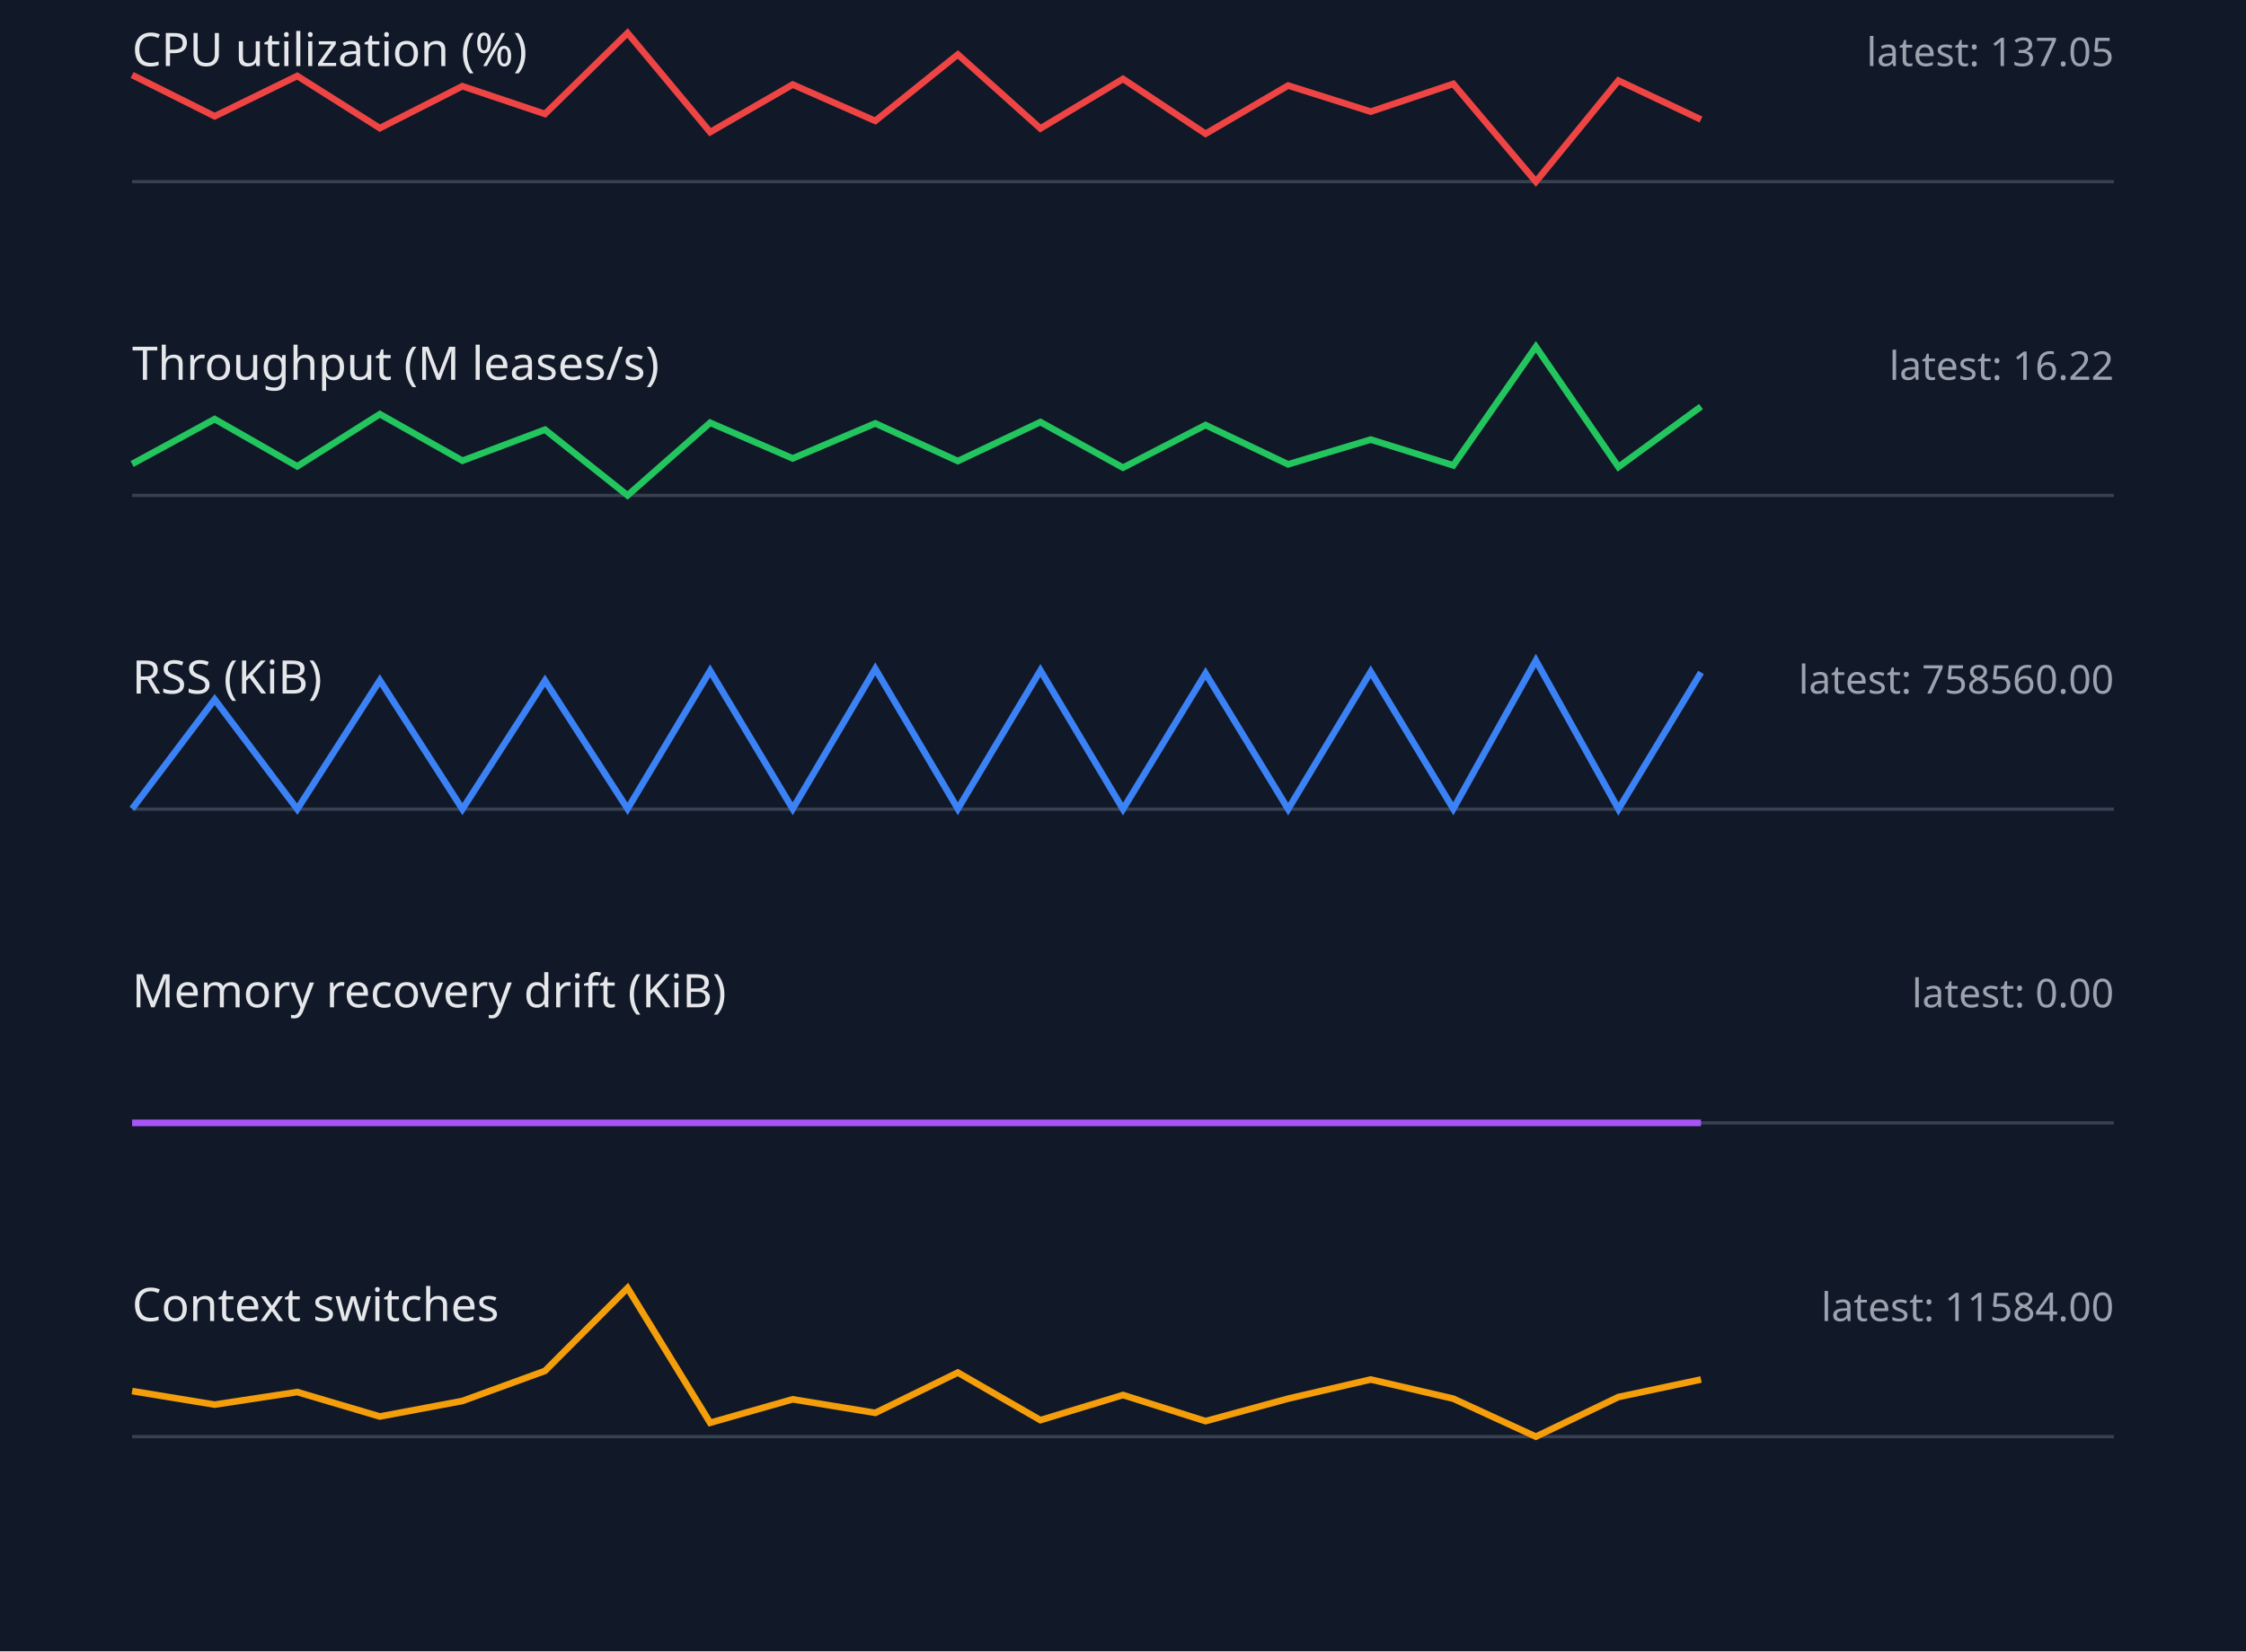
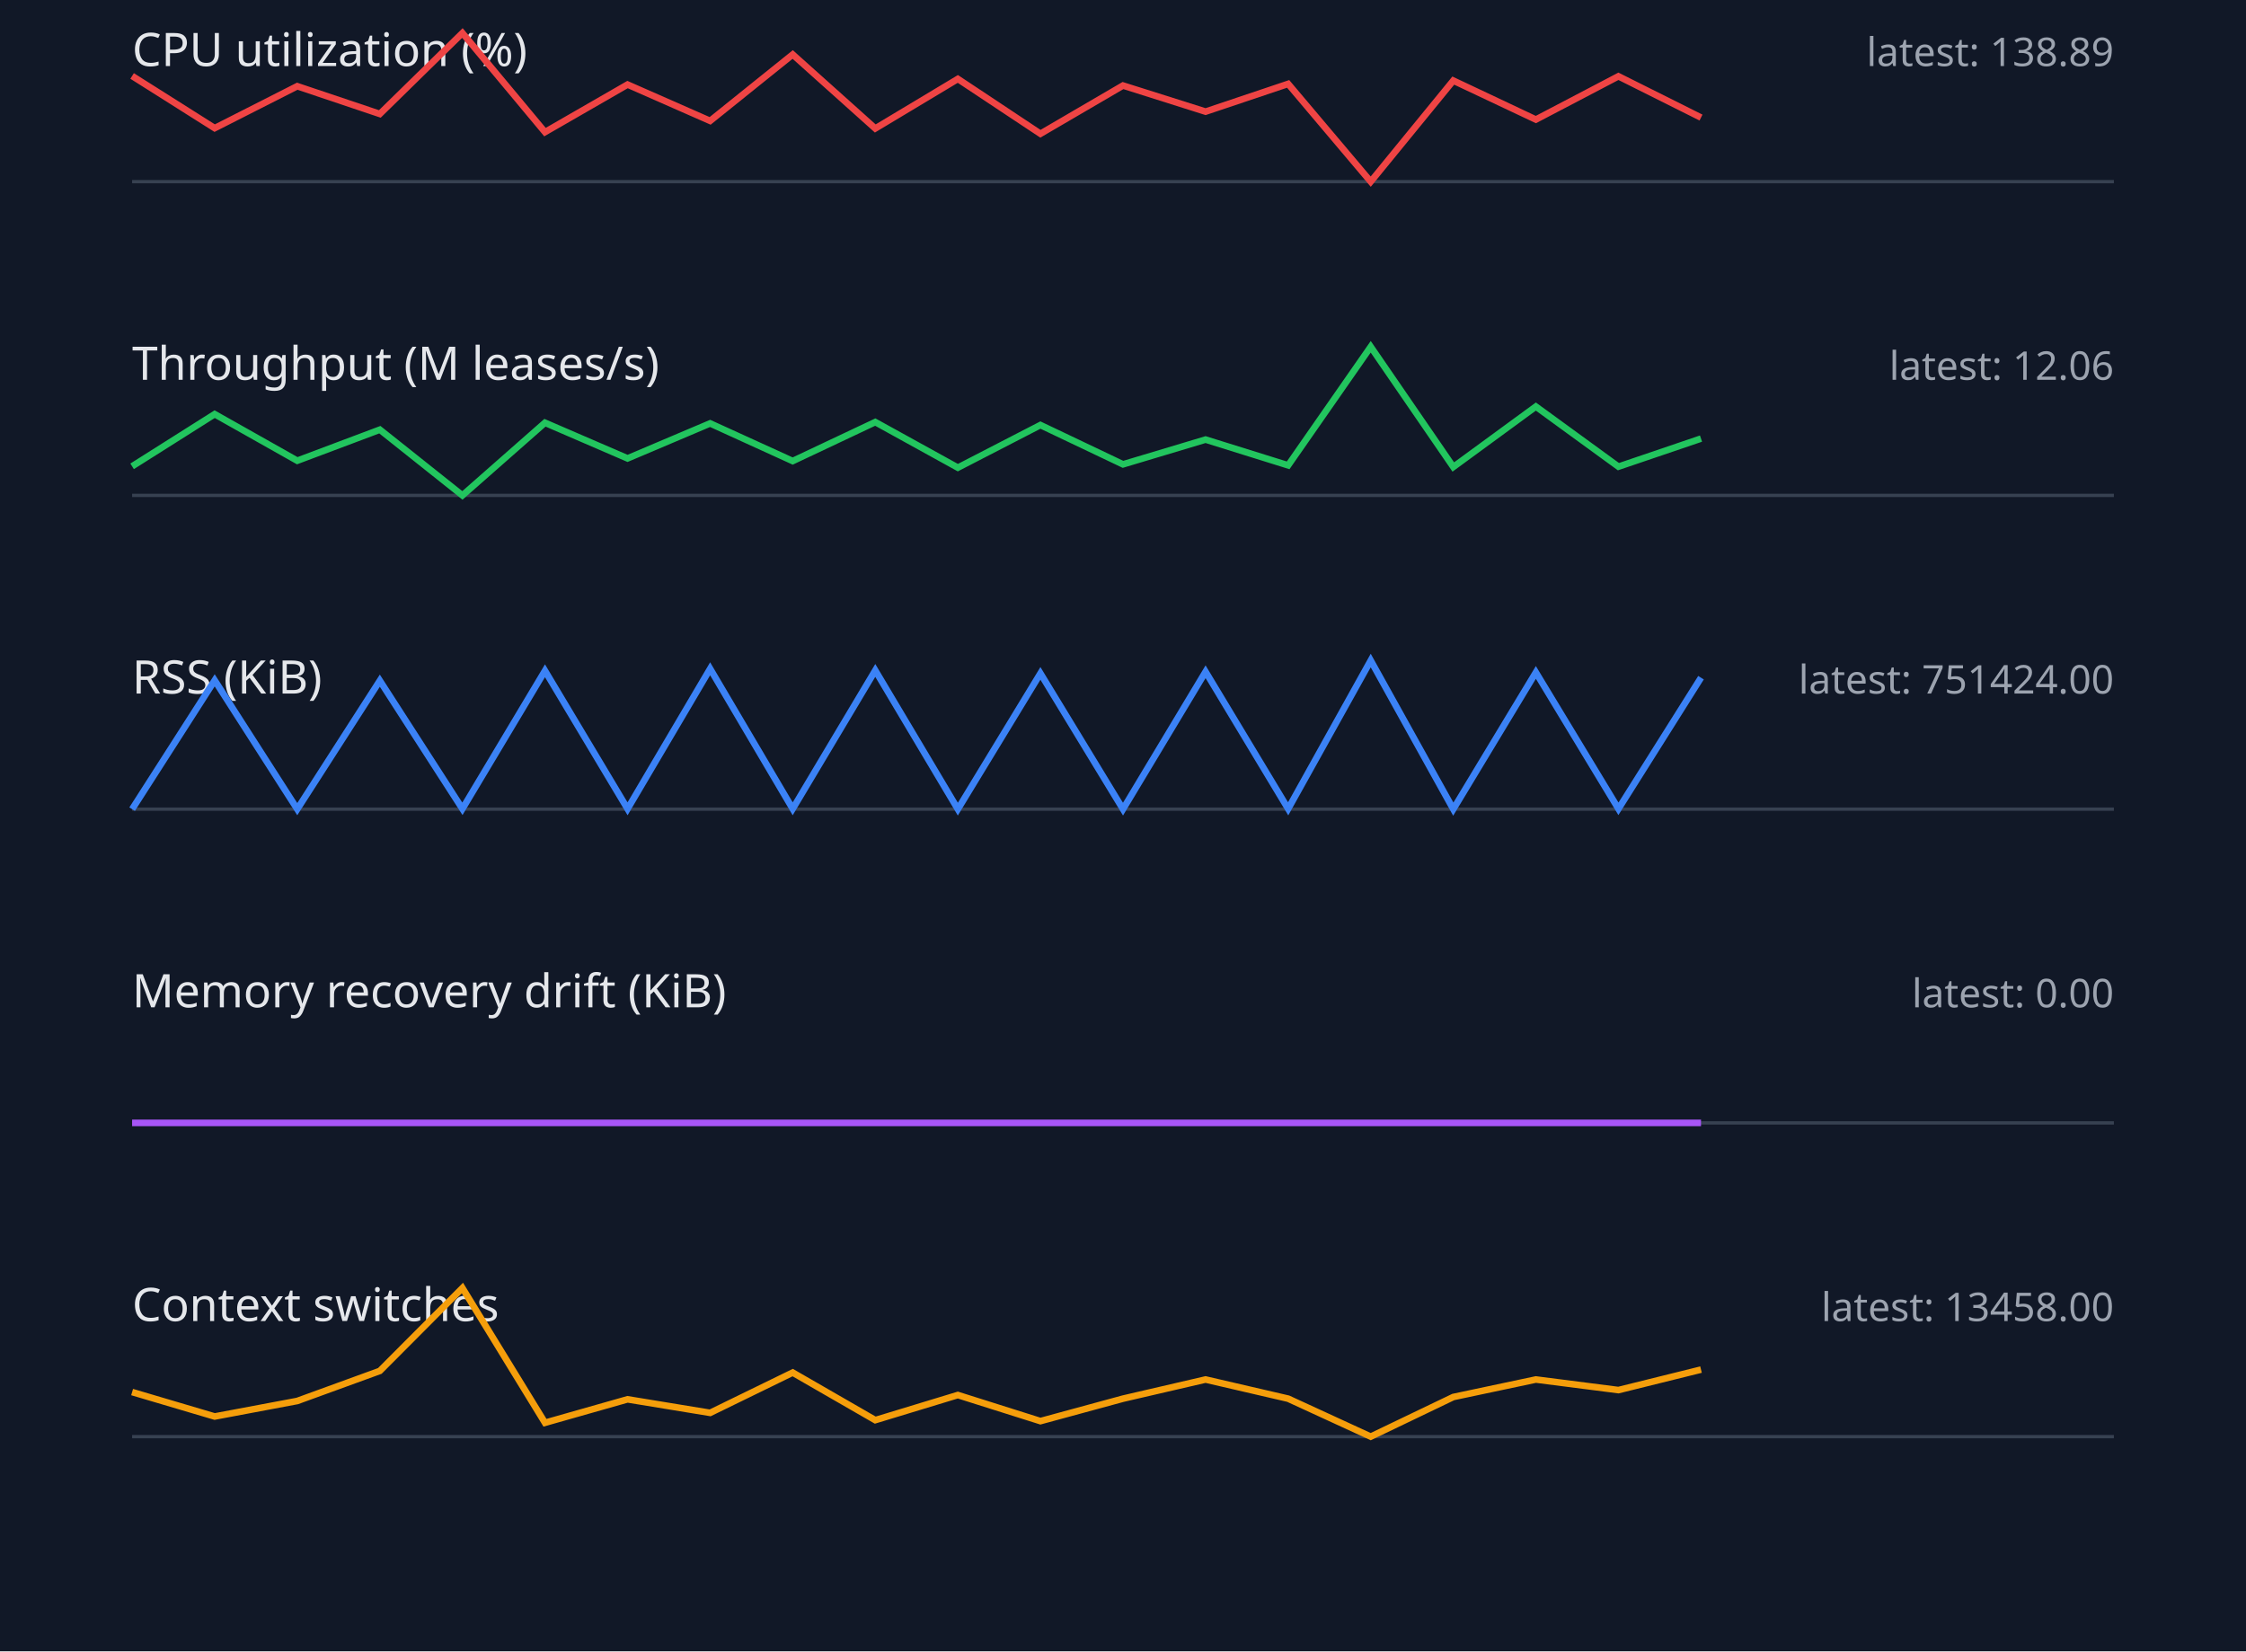
<svg xmlns="http://www.w3.org/2000/svg" width="680" height="500" viewBox="0 0 680 500">
  <style>.label{font:14px sans-serif;fill:#e5e7eb}.value{font:12px sans-serif;fill:#9ca3af}.axis{stroke:#374151}.series{fill:none;stroke-width:2}</style>
  <rect width="100%" height="100%" fill="#111827" />
  <text x="40" y="20" class="label">CPU utilization (%)</text>
-   <text x="640" y="20" text-anchor="end" class="value">latest: 137.05</text>
+   <text x="640" y="20" text-anchor="end" class="value">latest: 138.89</text>
  <line x1="40" y1="55" x2="640" y2="55" class="axis" />
-   <polyline points="40,22.7 65,35.2 90,23.0 115,38.8 140,26.1 165,34.5 190,10.0 215,40.0 240,25.6 265,36.6 290,16.5 315,38.9 340,23.9 365,40.5 390,25.9 415,33.8 440,25.4 465,55.0 490,24.4 515,36.2" stroke="#ef4444" class="series" />
+   <polyline points="40,23.0 65,38.8 90,26.1 115,34.5 140,10.0 165,40.0 190,25.6 215,36.6 240,16.5 265,38.9 290,23.9 315,40.5 340,25.9 365,33.8 390,25.4 415,55.0 440,24.4 465,36.2 490,23.1 515,35.6" stroke="#ef4444" class="series" />
  <text x="40" y="115" class="label">Throughput (M leases/s)</text>
-   <text x="640" y="115" text-anchor="end" class="value">latest: 16.22</text>
+   <text x="640" y="115" text-anchor="end" class="value">latest: 12.06</text>
  <line x1="40" y1="150" x2="640" y2="150" class="axis" />
-   <polyline points="40,140.5 65,126.9 90,141.2 115,125.4 140,139.5 165,130.1 190,150.0 215,128.0 240,138.8 265,128.2 290,139.6 315,127.8 340,141.6 365,128.7 390,140.6 415,133.1 440,140.9 465,105.0 490,141.4 515,123.1" stroke="#22c55e" class="series" />
+   <polyline points="40,141.2 65,125.4 90,139.5 115,130.1 140,150.0 165,128.0 190,138.8 215,128.2 240,139.6 265,127.8 290,141.6 315,128.7 340,140.6 365,133.1 390,140.9 415,105.0 440,141.4 465,123.1 490,141.3 515,132.8" stroke="#22c55e" class="series" />
  <text x="40" y="210" class="label">RSS (KiB)</text>
-   <text x="640" y="210" text-anchor="end" class="value">latest: 758560.00</text>
+   <text x="640" y="210" text-anchor="end" class="value">latest: 751424.00</text>
  <line x1="40" y1="245" x2="640" y2="245" class="axis" />
-   <polyline points="40,244.9 65,211.8 90,245.0 115,206.0 140,245.0 165,206.1 190,244.9 215,203.1 240,244.9 265,202.5 290,244.9 315,203.0 340,245.0 365,203.9 390,245.0 415,203.4 440,244.9 465,200.0 490,245.0 515,203.6" stroke="#3b82f6" class="series" />
+   <polyline points="40,245.0 65,206.0 90,245.0 115,206.1 140,244.9 165,203.1 190,244.9 215,202.5 240,244.9 265,203.0 290,245.0 315,203.9 340,245.0 365,203.4 390,244.9 415,200.0 440,245.0 465,203.6 490,244.9 515,205.2" stroke="#3b82f6" class="series" />
  <text x="40" y="305" class="label">Memory recovery drift (KiB)</text>
  <text x="640" y="305" text-anchor="end" class="value">latest: 0.00</text>
  <line x1="40" y1="340" x2="640" y2="340" class="axis" />
  <polyline points="40,340.0 65,340.0 90,340.0 115,340.0 140,340.0 165,340.0 190,340.0 215,340.0 240,340.0 265,340.0 290,340.0 315,340.0 340,340.0 365,340.0 390,340.0 415,340.0 440,340.0 465,340.0 490,340.0 515,340.0" stroke="#a855f7" class="series" />
  <text x="40" y="400" class="label">Context switches</text>
-   <text x="640" y="400" text-anchor="end" class="value">latest: 11584.00</text>
+   <text x="640" y="400" text-anchor="end" class="value">latest: 13458.00</text>
  <line x1="40" y1="435" x2="640" y2="435" class="axis" />
-   <polyline points="40,421.2 65,425.3 90,421.5 115,428.9 140,424.2 165,415.1 190,390.0 215,430.8 240,423.7 265,427.8 290,415.6 315,430.0 340,422.4 365,430.3 390,423.5 415,417.7 440,423.5 465,435.0 490,423.0 515,417.7" stroke="#f59e0b" class="series" />
+   <polyline points="40,421.5 65,428.9 90,424.2 115,415.1 140,390.0 165,430.8 190,423.7 215,427.8 240,415.6 265,430.0 290,422.4 315,430.3 340,423.5 365,417.7 390,423.5 415,435.0 440,423.0 465,417.7 490,420.9 515,414.7" stroke="#f59e0b" class="series" />
</svg>
